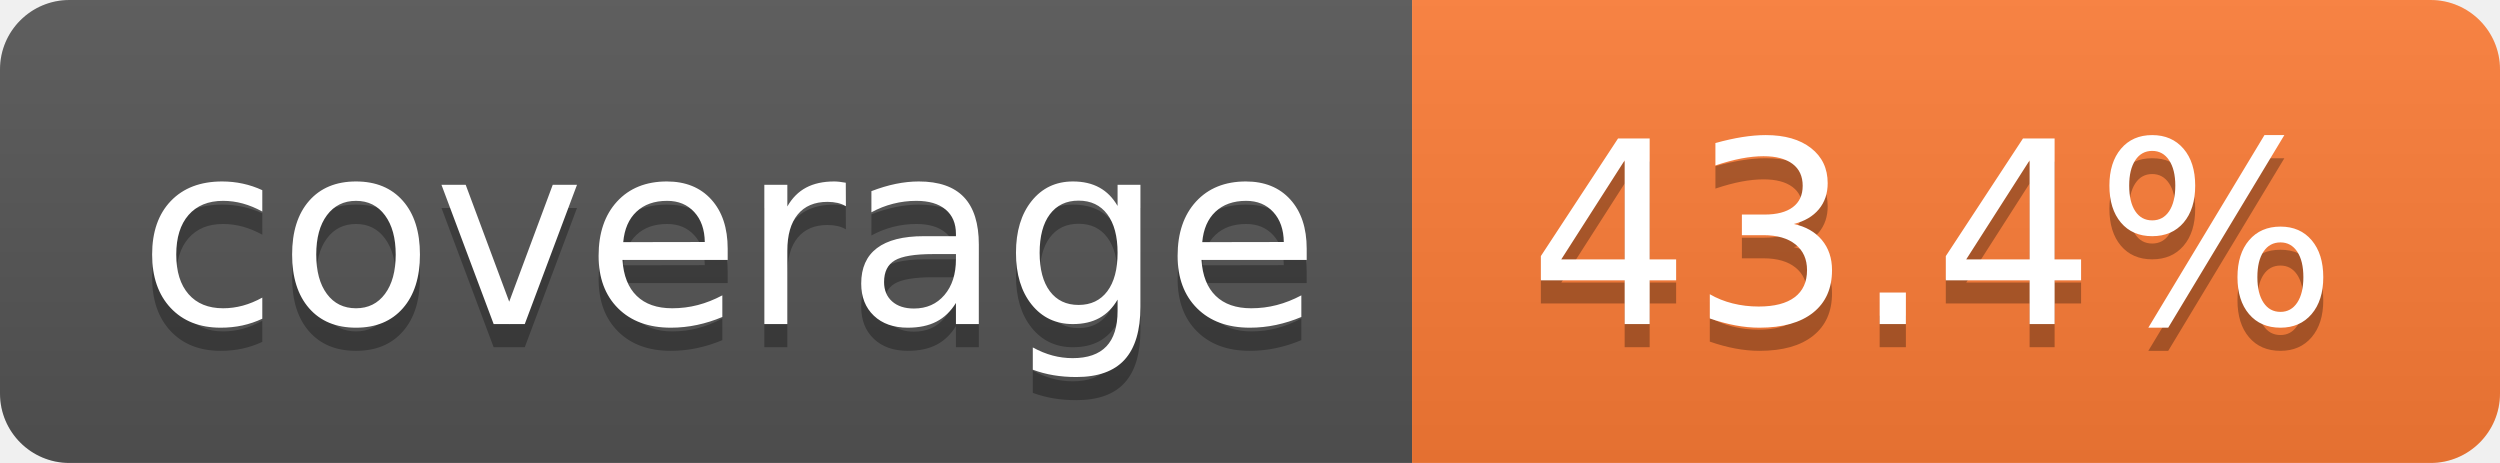
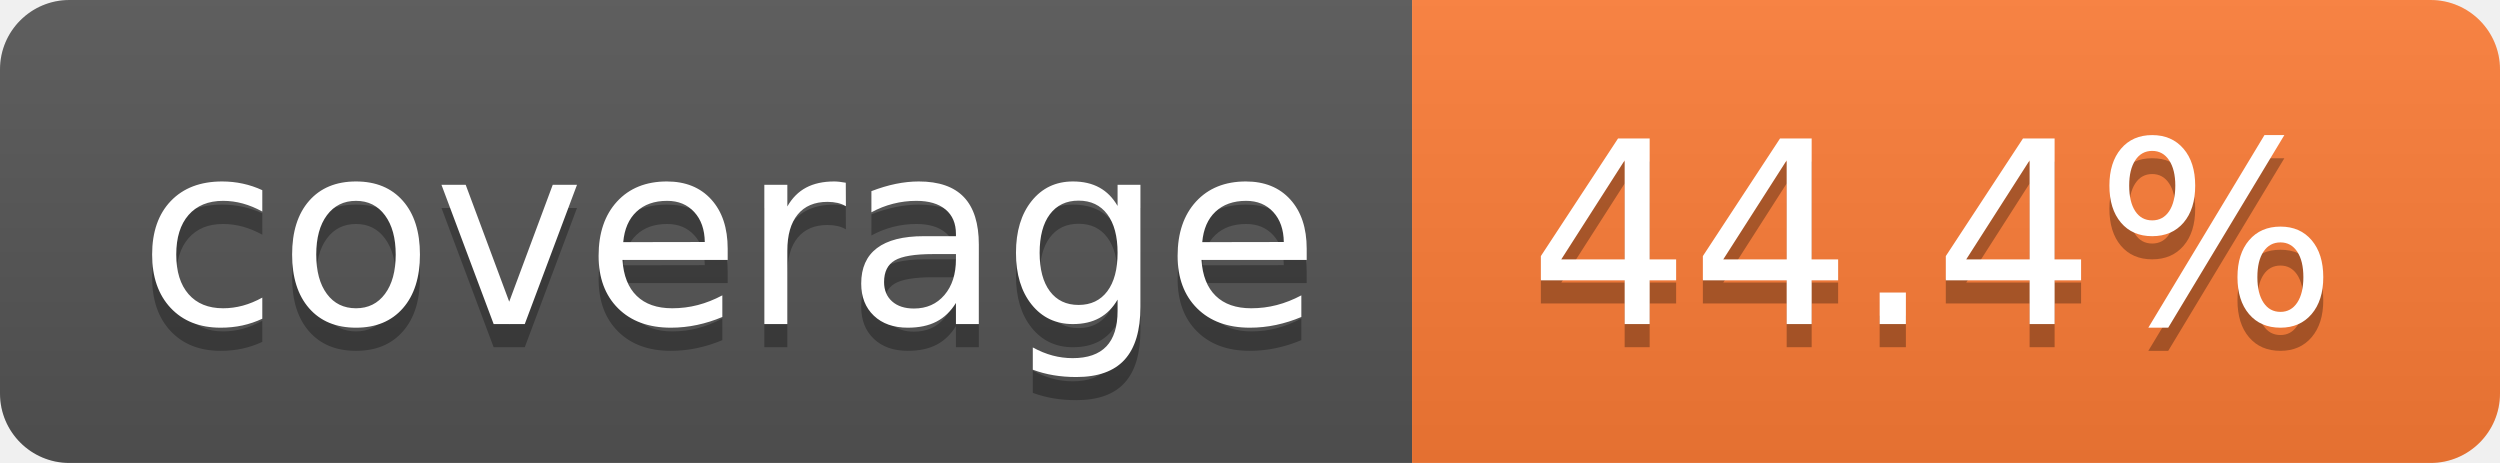
- <svg xmlns="http://www.w3.org/2000/svg" width="108" height="20" role="img" aria-label="coverage: 43.4%">
+ <svg xmlns="http://www.w3.org/2000/svg" width="108" height="20" role="img" aria-label="coverage: 44.4%">
  <linearGradient id="s" x2="0" y2="100%">
    <stop offset="0" stop-color="#bbb" stop-opacity=".1" />
    <stop offset="1" stop-opacity=".1" />
  </linearGradient>
  <clipPath id="r">
    <rect width="108" height="20" rx="3" fill="#fff" />
  </clipPath>
  <g clip-path="url(#r)">
    <rect width="61" height="20" fill="#555" />
    <rect x="61" width="47" height="20" fill="#fe7d37" />
    <rect width="108" height="20" fill="url(#s)" />
  </g>
  <g fill="#fff" text-anchor="middle" font-family="Verdana,Geneva,DejaVu Sans,sans-serif" text-rendering="geometricPrecision" font-size="110">
    <text aria-hidden="true" x="315" y="150" fill="#010101" fill-opacity=".3" transform="scale(.1)" textLength="510">coverage</text>
    <text x="315" y="140" transform="scale(.1)" fill="#fff" textLength="510">coverage</text>
-     <text aria-hidden="true" x="835" y="150" fill="#010101" fill-opacity=".3" transform="scale(.1)" textLength="370">43.4%</text>
-     <text x="835" y="140" transform="scale(.1)" fill="#fff" textLength="370">43.4%</text>
+     <text aria-hidden="true" x="835" y="150" fill="#010101" fill-opacity=".3" transform="scale(.1)" textLength="370">44.4%</text>
+     <text x="835" y="140" transform="scale(.1)" fill="#fff" textLength="370">44.4%</text>
  </g>
</svg>
